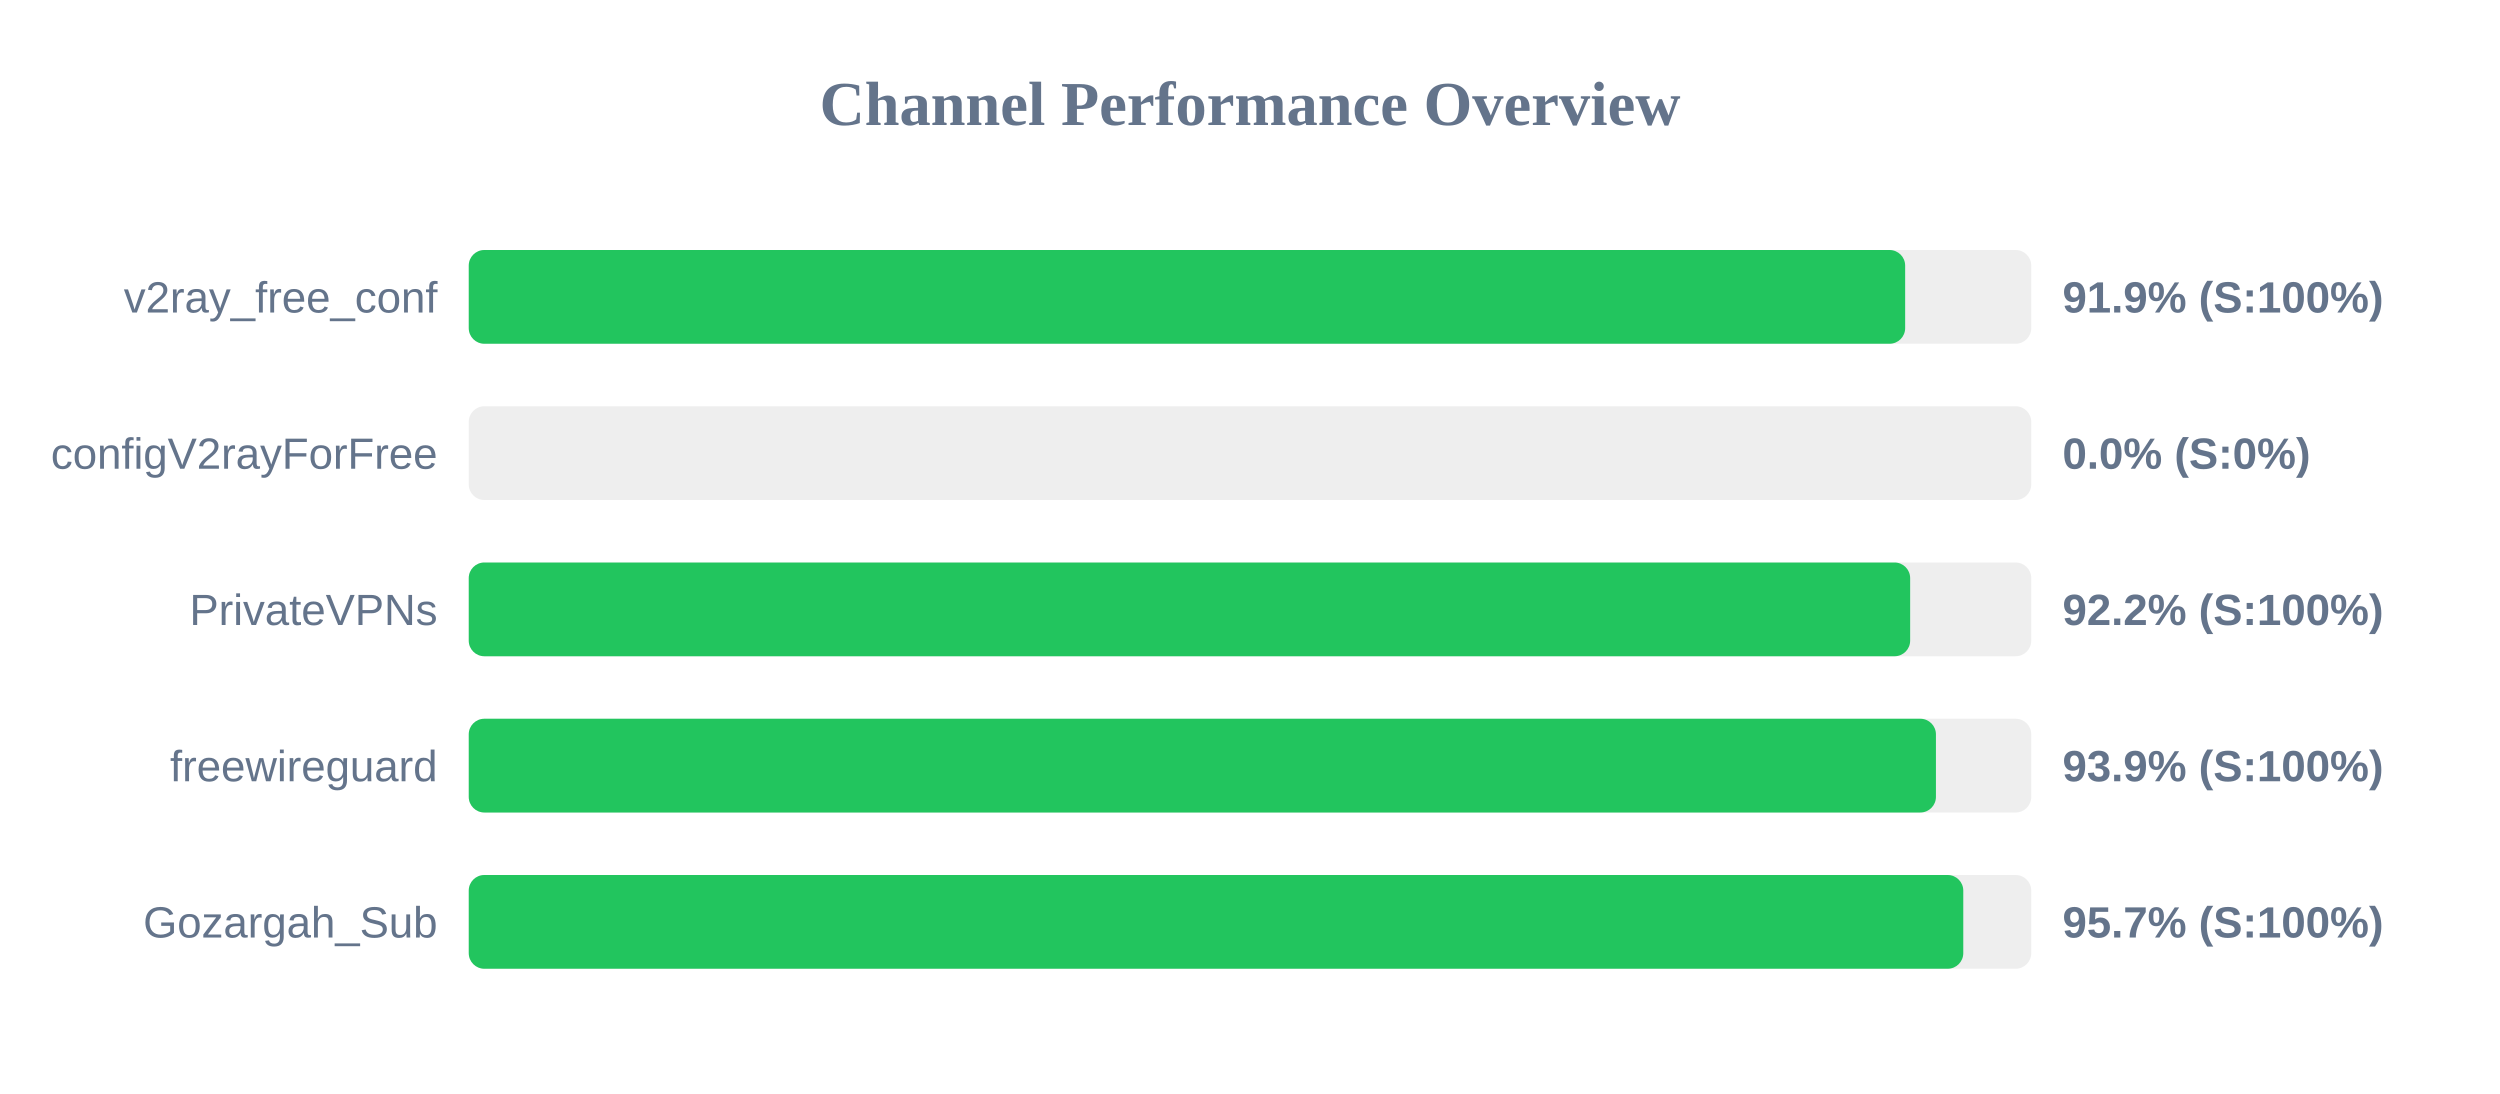
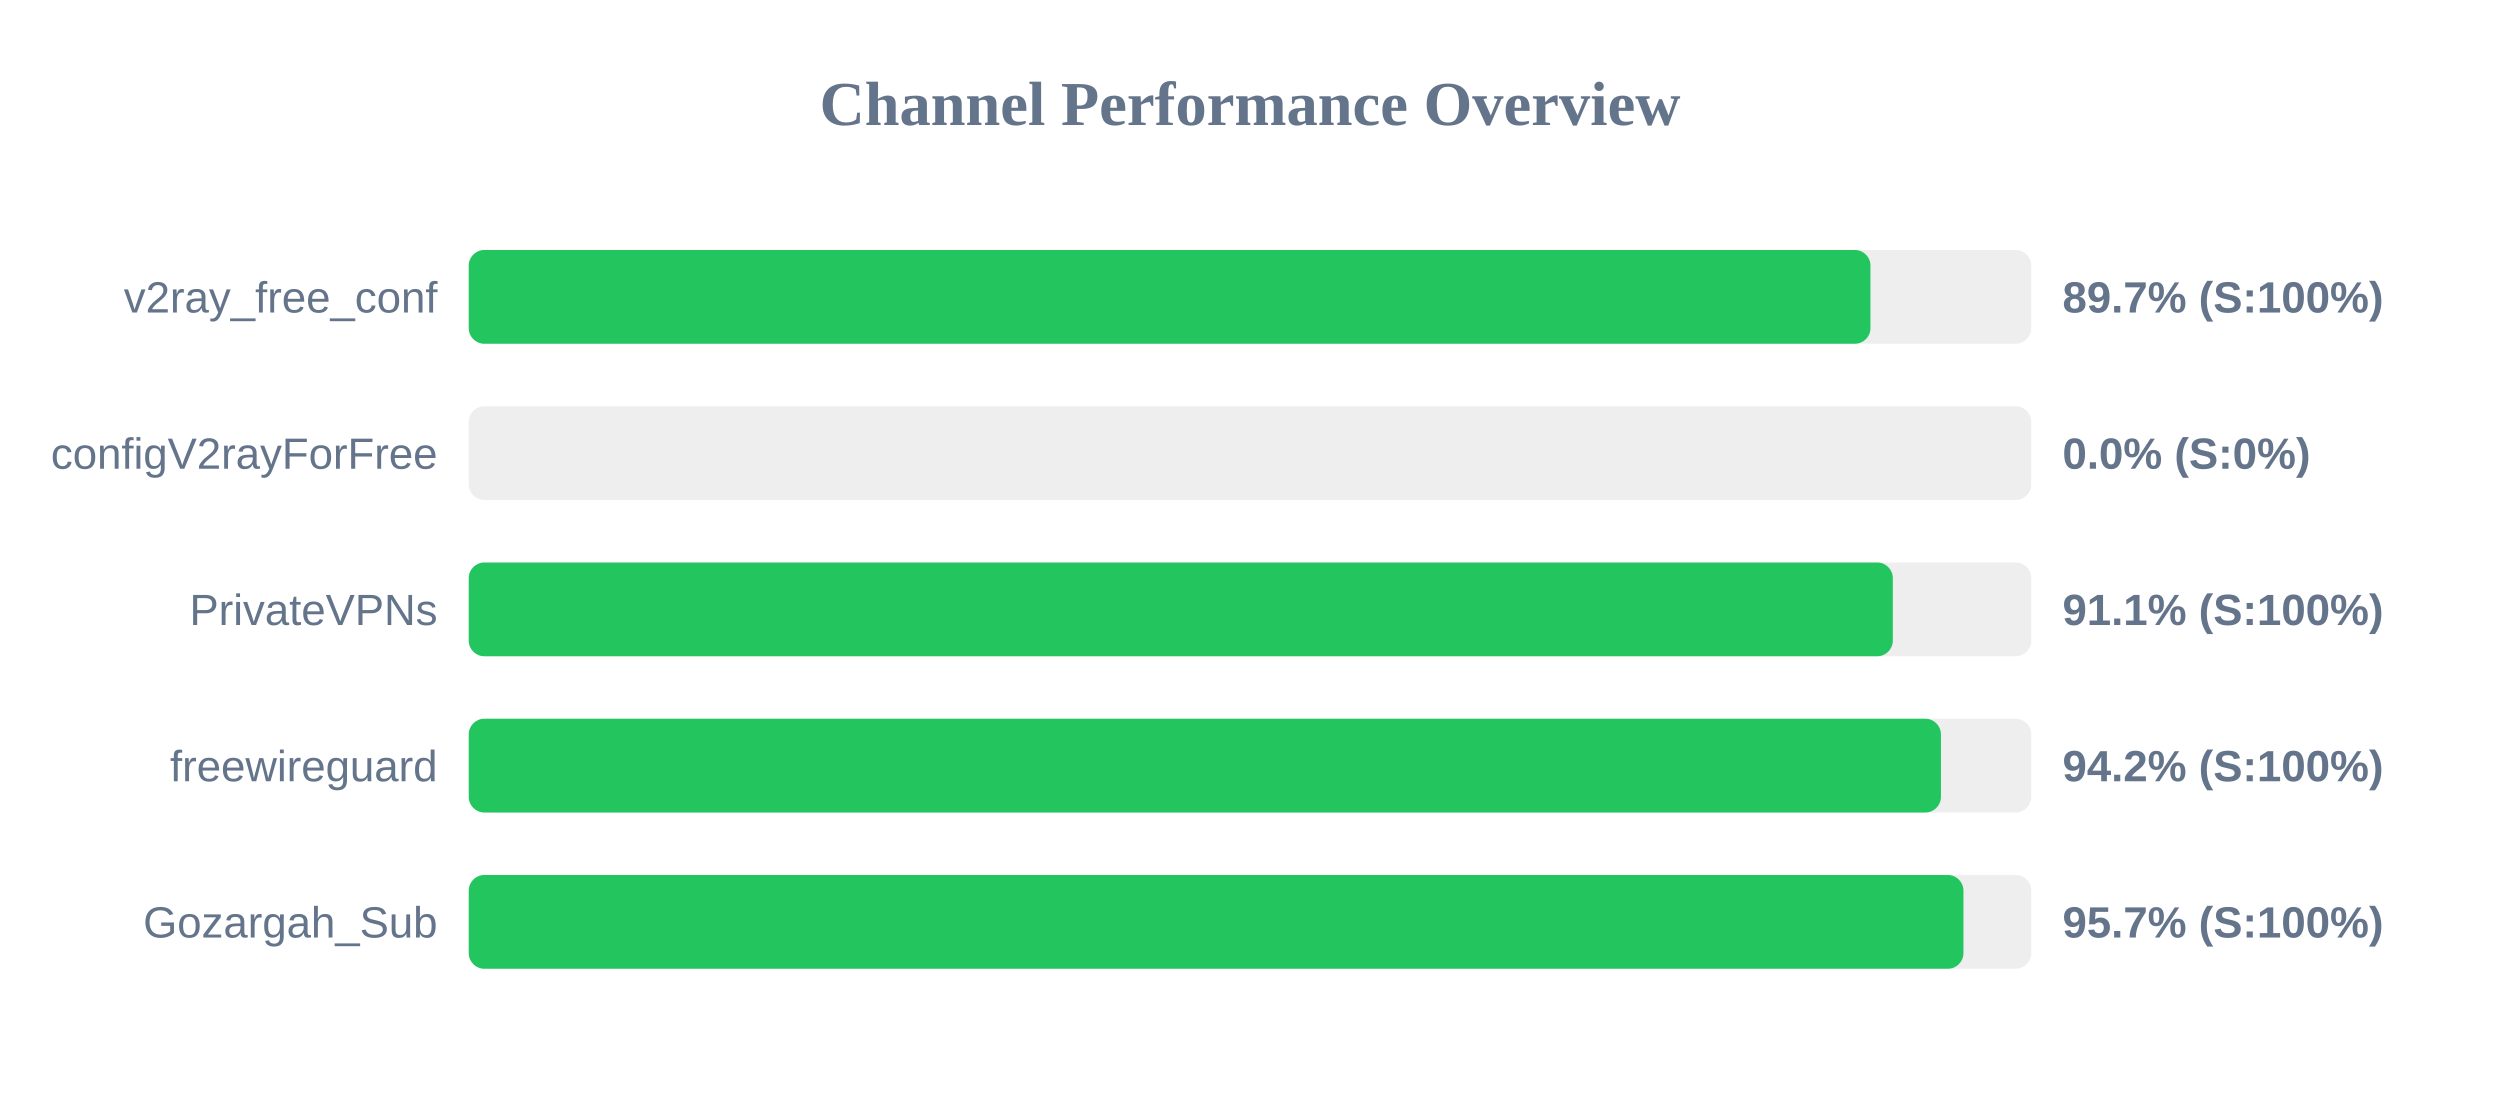
<svg xmlns="http://www.w3.org/2000/svg" width="800" height="350" version="1.1">
  <style>
        .row { font: 14px Arial; fill: #64748b; }
        .score { font: bold 14px Arial; fill: #64748b; }
    </style>
  <text x="400" y="40" text-anchor="middle" font-size="20px" font-weight="bold" fill="#64748b">Channel Performance Overview</text>
  <rect x="150" y="80" width="500" height="30" fill="#eee" rx="5" />
-   <rect x="150" y="80" width="459.65" height="30" fill="#22c55e" rx="5" />
+   <rect x="150" y="80" width="448.55" height="30" fill="#22c55e" rx="5" />
  <text x="140" y="100" text-anchor="end" class="row">v2ray_free_conf</text>
-   <text x="660" y="100" text-anchor="start" class="score">91.9% (S:100%)</text>
+   <text x="660" y="100" text-anchor="start" class="score">89.7% (S:100%)</text>
  <rect x="150" y="130" width="500" height="30" fill="#eee" rx="5" />
  <rect x="150" y="130" width="0.0" height="30" fill="#ef4444" rx="5" />
  <text x="140" y="150" text-anchor="end" class="row">configV2rayForFree</text>
  <text x="660" y="150" text-anchor="start" class="score">0.0% (S:0%)</text>
  <rect x="150" y="180" width="500" height="30" fill="#eee" rx="5" />
-   <rect x="150" y="180" width="461.25" height="30" fill="#22c55e" rx="5" />
+   <rect x="150" y="180" width="455.7" height="30" fill="#22c55e" rx="5" />
  <text x="140" y="200" text-anchor="end" class="row">PrivateVPNs</text>
-   <text x="660" y="200" text-anchor="start" class="score">92.2% (S:100%)</text>
+   <text x="660" y="200" text-anchor="start" class="score">91.1% (S:100%)</text>
  <rect x="150" y="230" width="500" height="30" fill="#eee" rx="5" />
-   <rect x="150" y="230" width="469.5" height="30" fill="#22c55e" rx="5" />
+   <rect x="150" y="230" width="471.1" height="30" fill="#22c55e" rx="5" />
  <text x="140" y="250" text-anchor="end" class="row">freewireguard</text>
-   <text x="660" y="250" text-anchor="start" class="score">93.9% (S:100%)</text>
+   <text x="660" y="250" text-anchor="start" class="score">94.2% (S:100%)</text>
  <rect x="150" y="280" width="500" height="30" fill="#eee" rx="5" />
-   <rect x="150" y="280" width="478.25" height="30" fill="#22c55e" rx="5" />
+   <rect x="150" y="280" width="478.3" height="30" fill="#22c55e" rx="5" />
  <text x="140" y="300" text-anchor="end" class="row">Gozargah_Sub</text>
  <text x="660" y="300" text-anchor="start" class="score">95.7% (S:100%)</text>
</svg>
